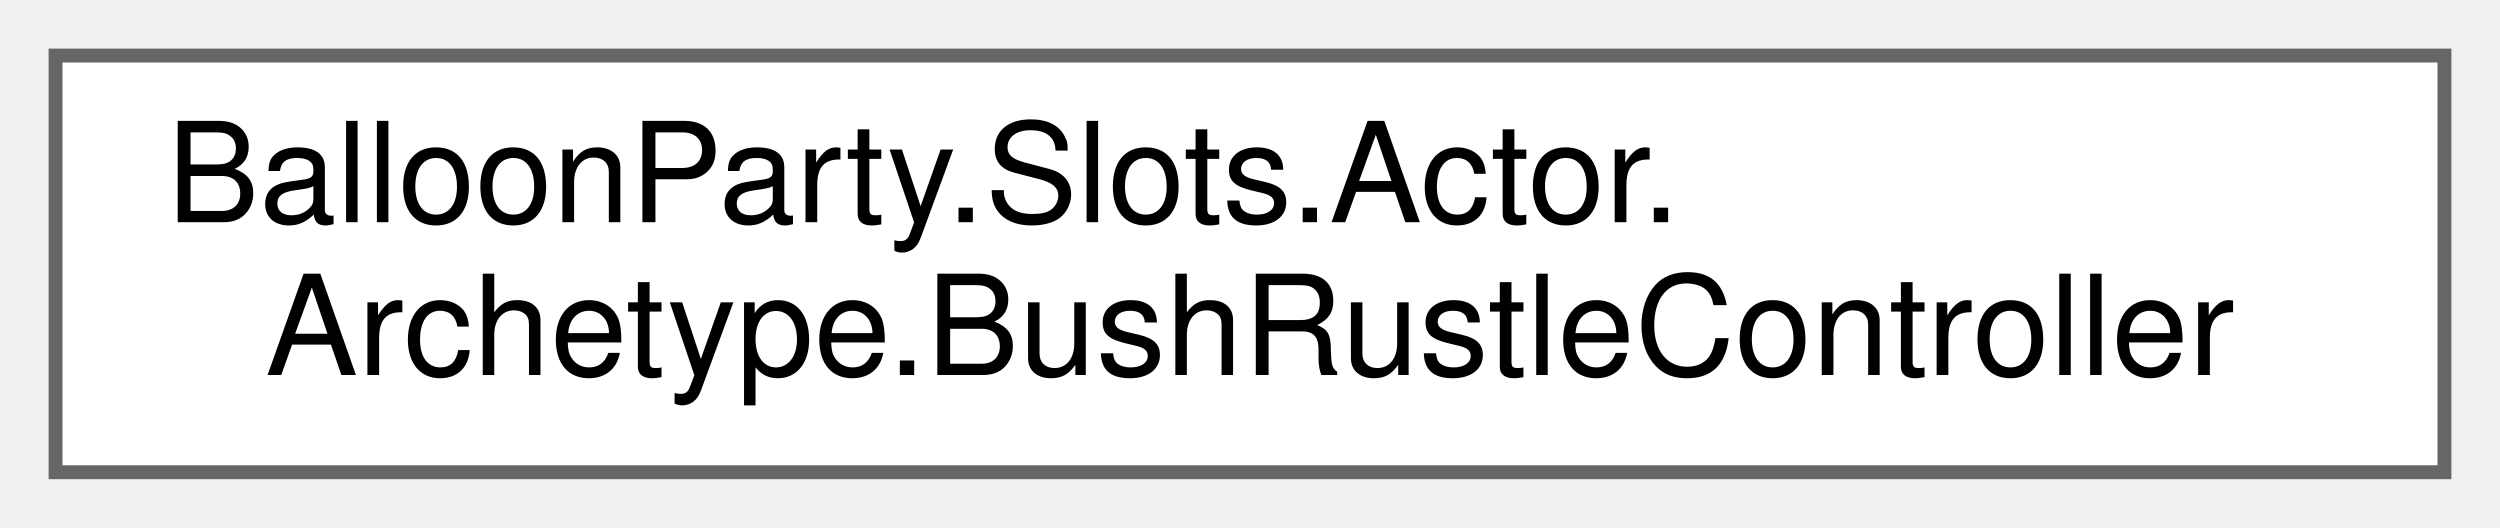
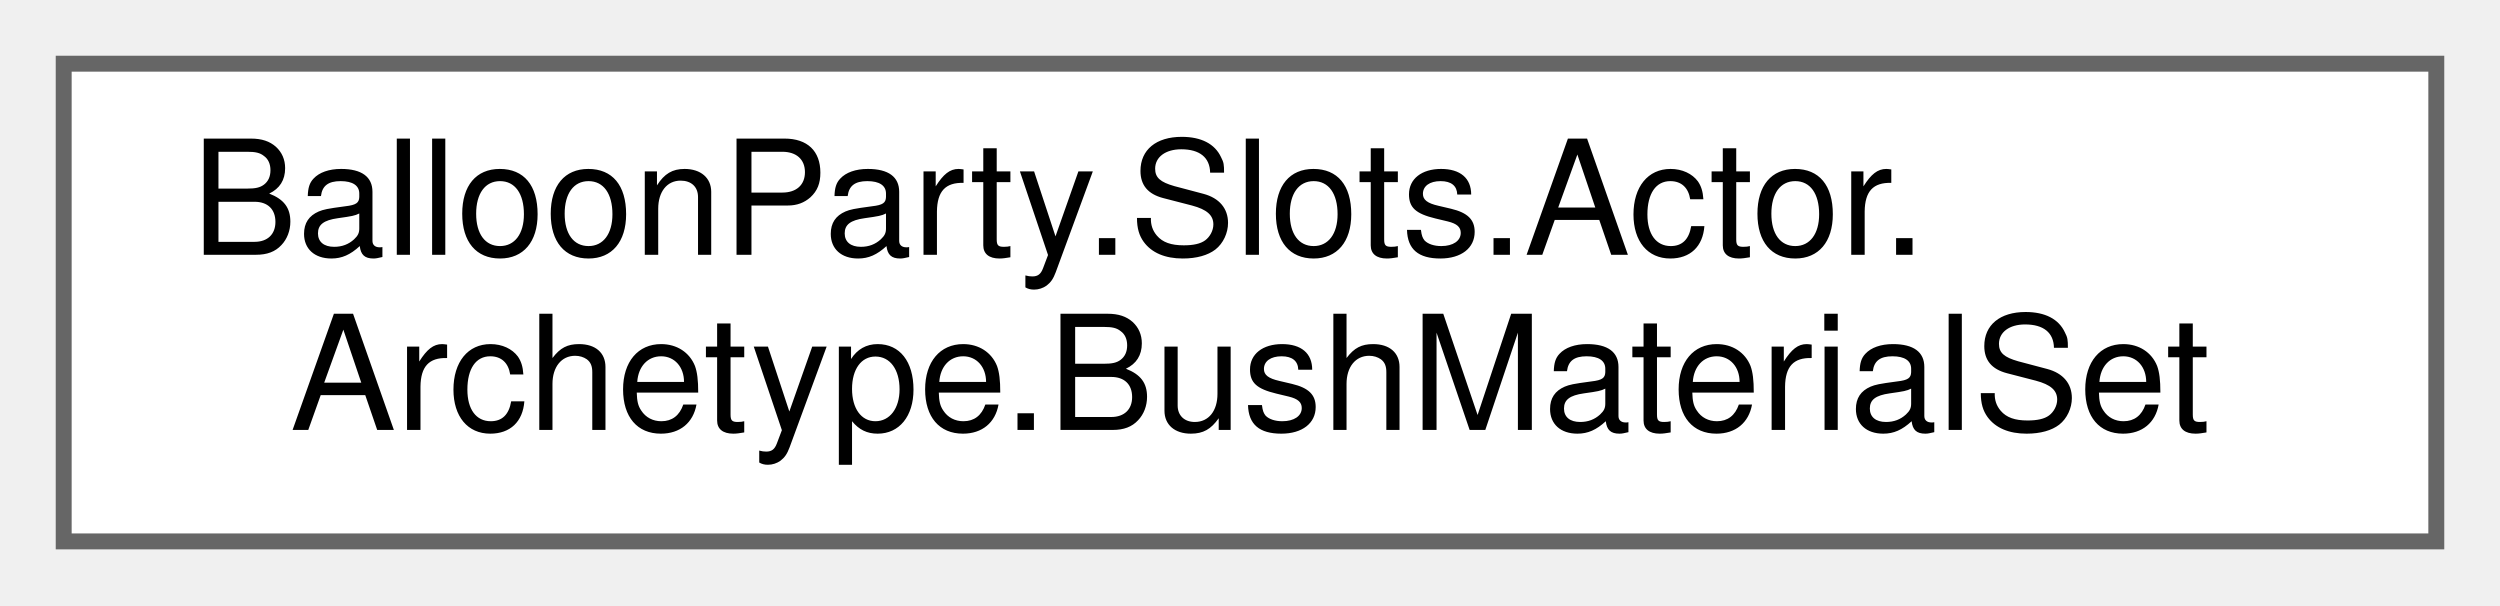
- <svg xmlns="http://www.w3.org/2000/svg" xmlns:xlink="http://www.w3.org/1999/xlink" width="180pt" height="38pt" viewBox="0.00 0.00 180.00 38.00">
+ <svg xmlns="http://www.w3.org/2000/svg" xmlns:xlink="http://www.w3.org/1999/xlink" width="157pt" height="38pt" viewBox="0.00 0.00 157.00 38.00">
  <g id="graph0" class="graph" transform="scale(1 1) rotate(0) translate(4 34)">
    <g id="Node000000" class="node">
      <g id="a_Node000000">
-         <a xlink:href="classBalloonParty_1_1Slots_1_1Actor_1_1Archetype_1_1BushRustleController.html" target="_top" xlink:title="Spawns rustle VFX when the projectile passes near a bush slot, or an impact lands within one.">
-           <polygon fill="white" stroke="#666666" points="172,-30 0,-30 0,0 172,0 172,-30" />
+         <a xlink:href="classBalloonParty_1_1Slots_1_1Actor_1_1Archetype_1_1BushMaterialSet.html" target="_top" xlink:title="Owns the bush's materials: two leaf instances (inner/outer render queue) and one branch material per ...">
+           <polygon fill="white" stroke="#666666" points="149,-30 0,-30 0,0 149,0 149,-30" />
          <text text-anchor="start" x="8" y="-18" font-family="Helvetica,sans-Serif" font-size="10.00">BalloonParty.Slots.Actor.</text>
-           <text text-anchor="middle" x="86" y="-7" font-family="Helvetica,sans-Serif" font-size="10.00">Archetype.BushRustleController</text>
+           <text text-anchor="middle" x="74.5" y="-7" font-family="Helvetica,sans-Serif" font-size="10.00">Archetype.BushMaterialSet</text>
        </a>
      </g>
    </g>
  </g>
</svg>
